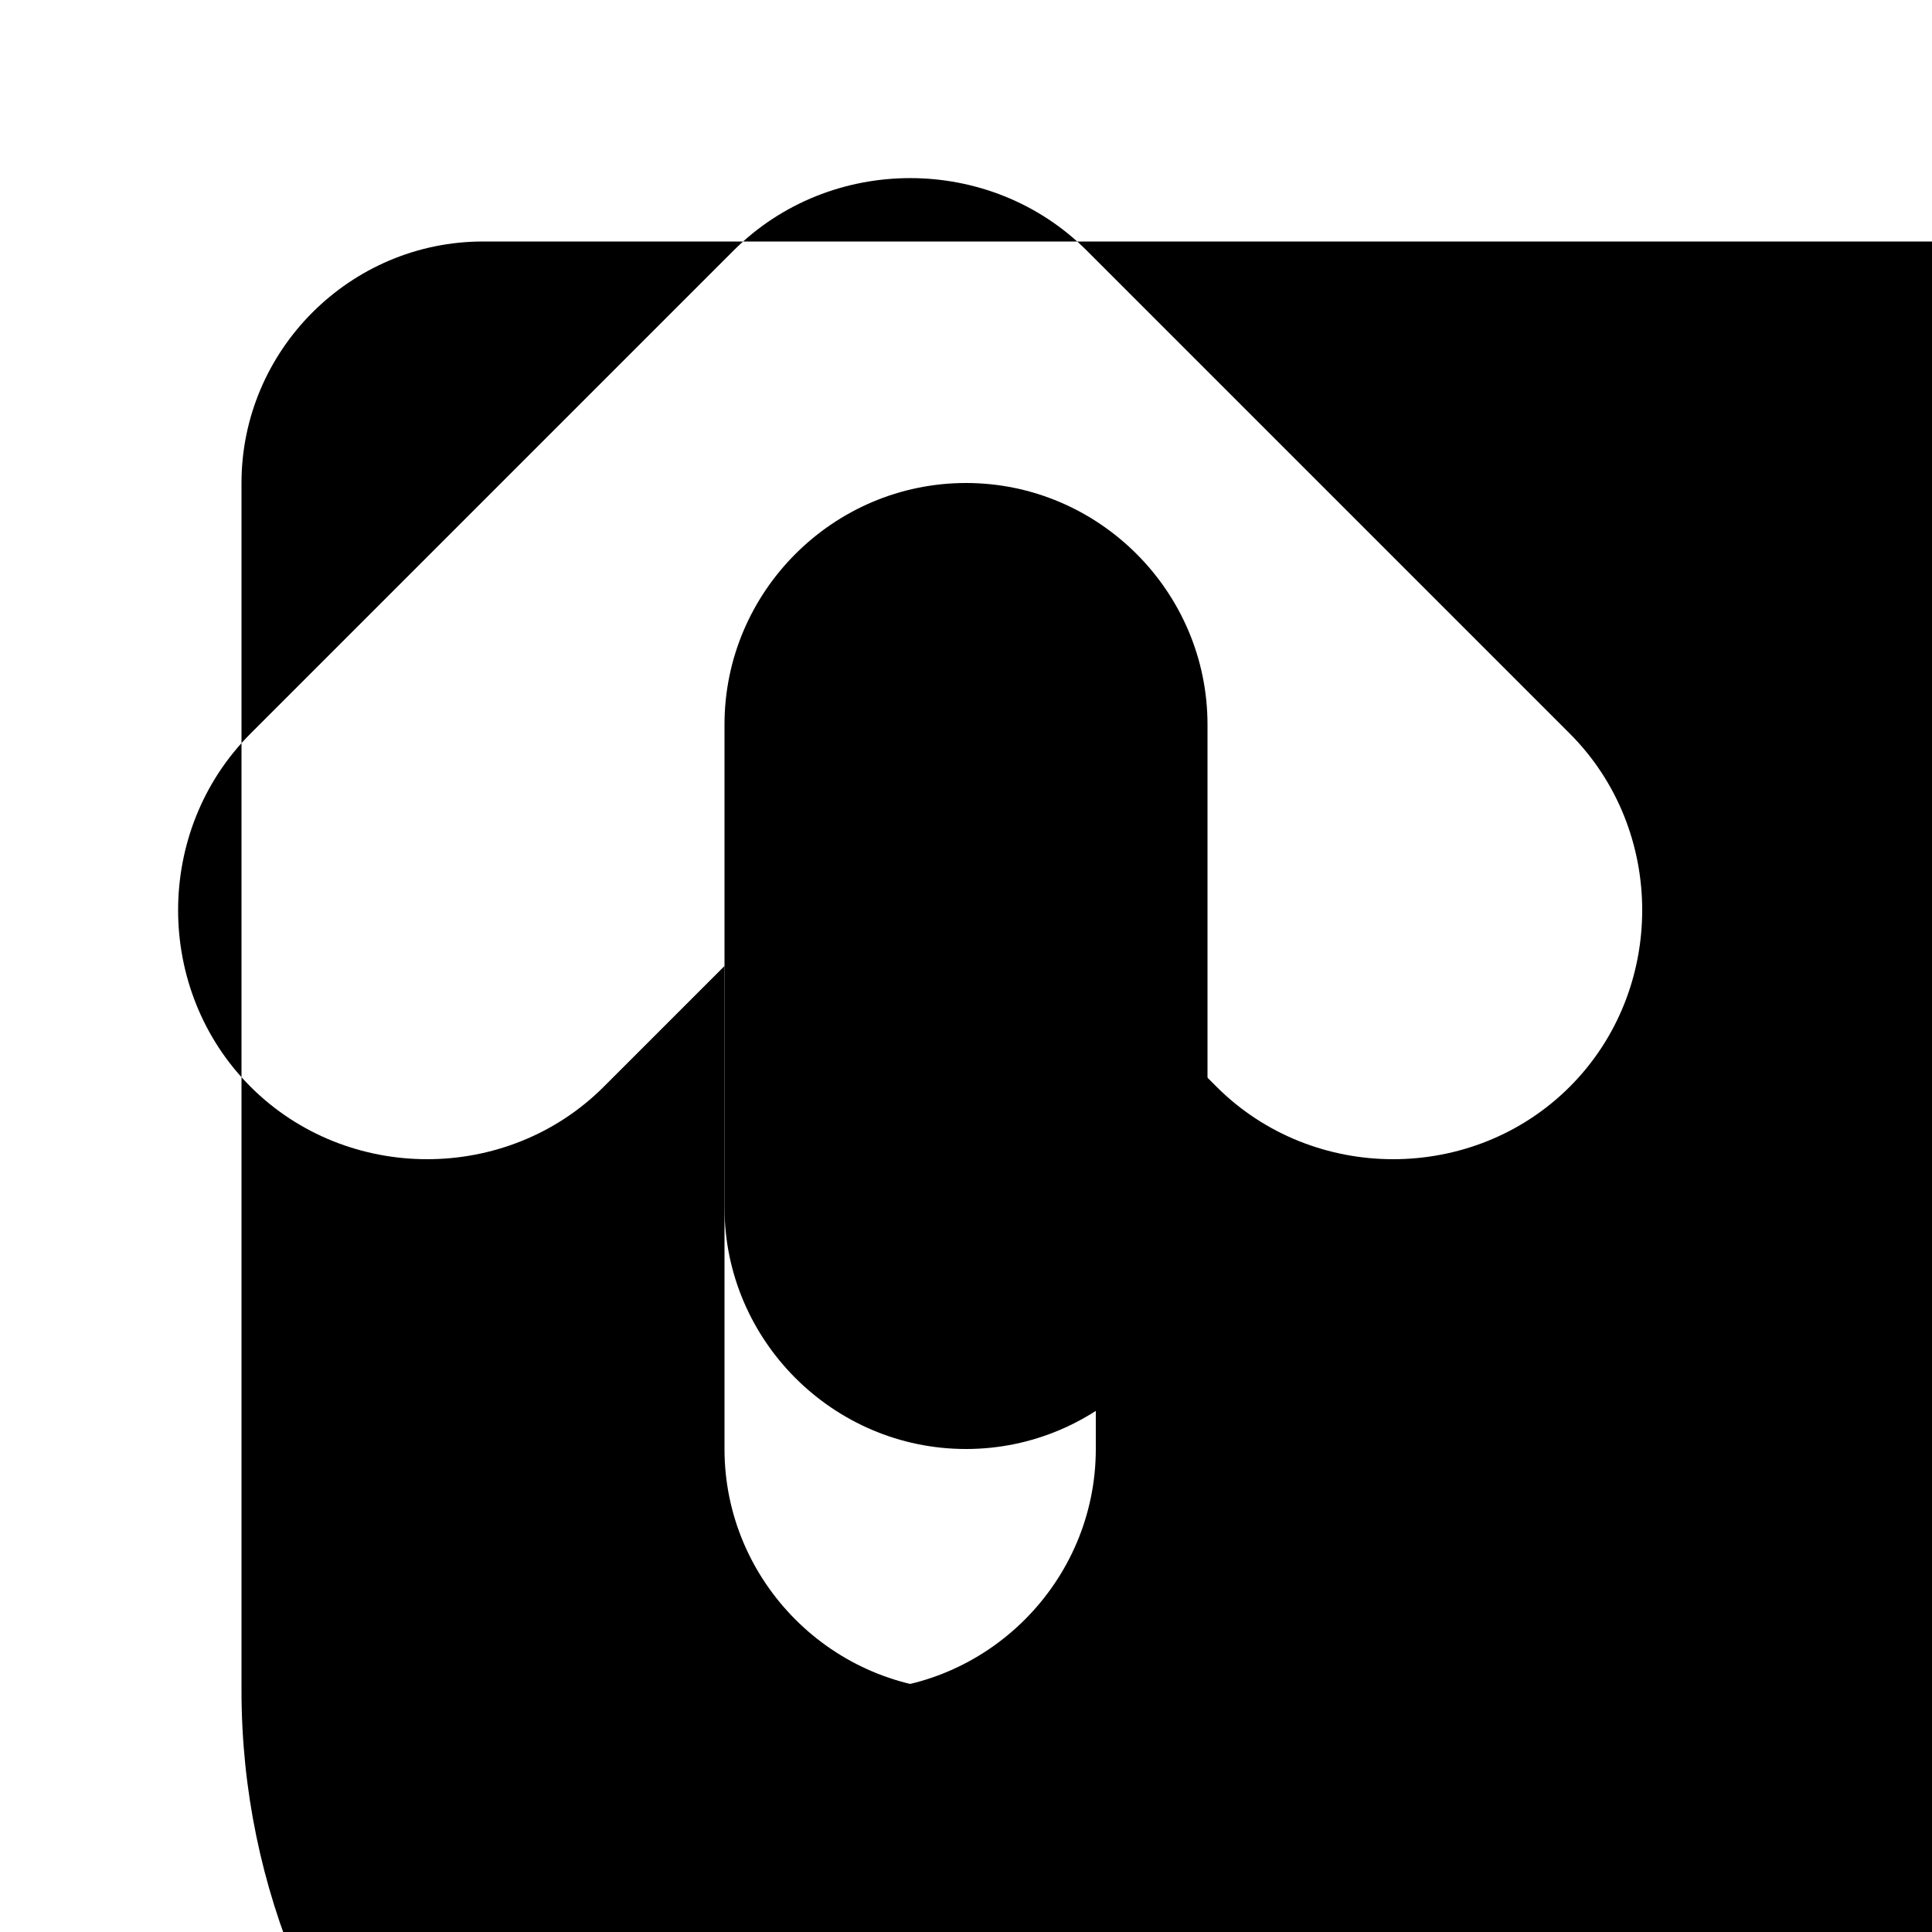
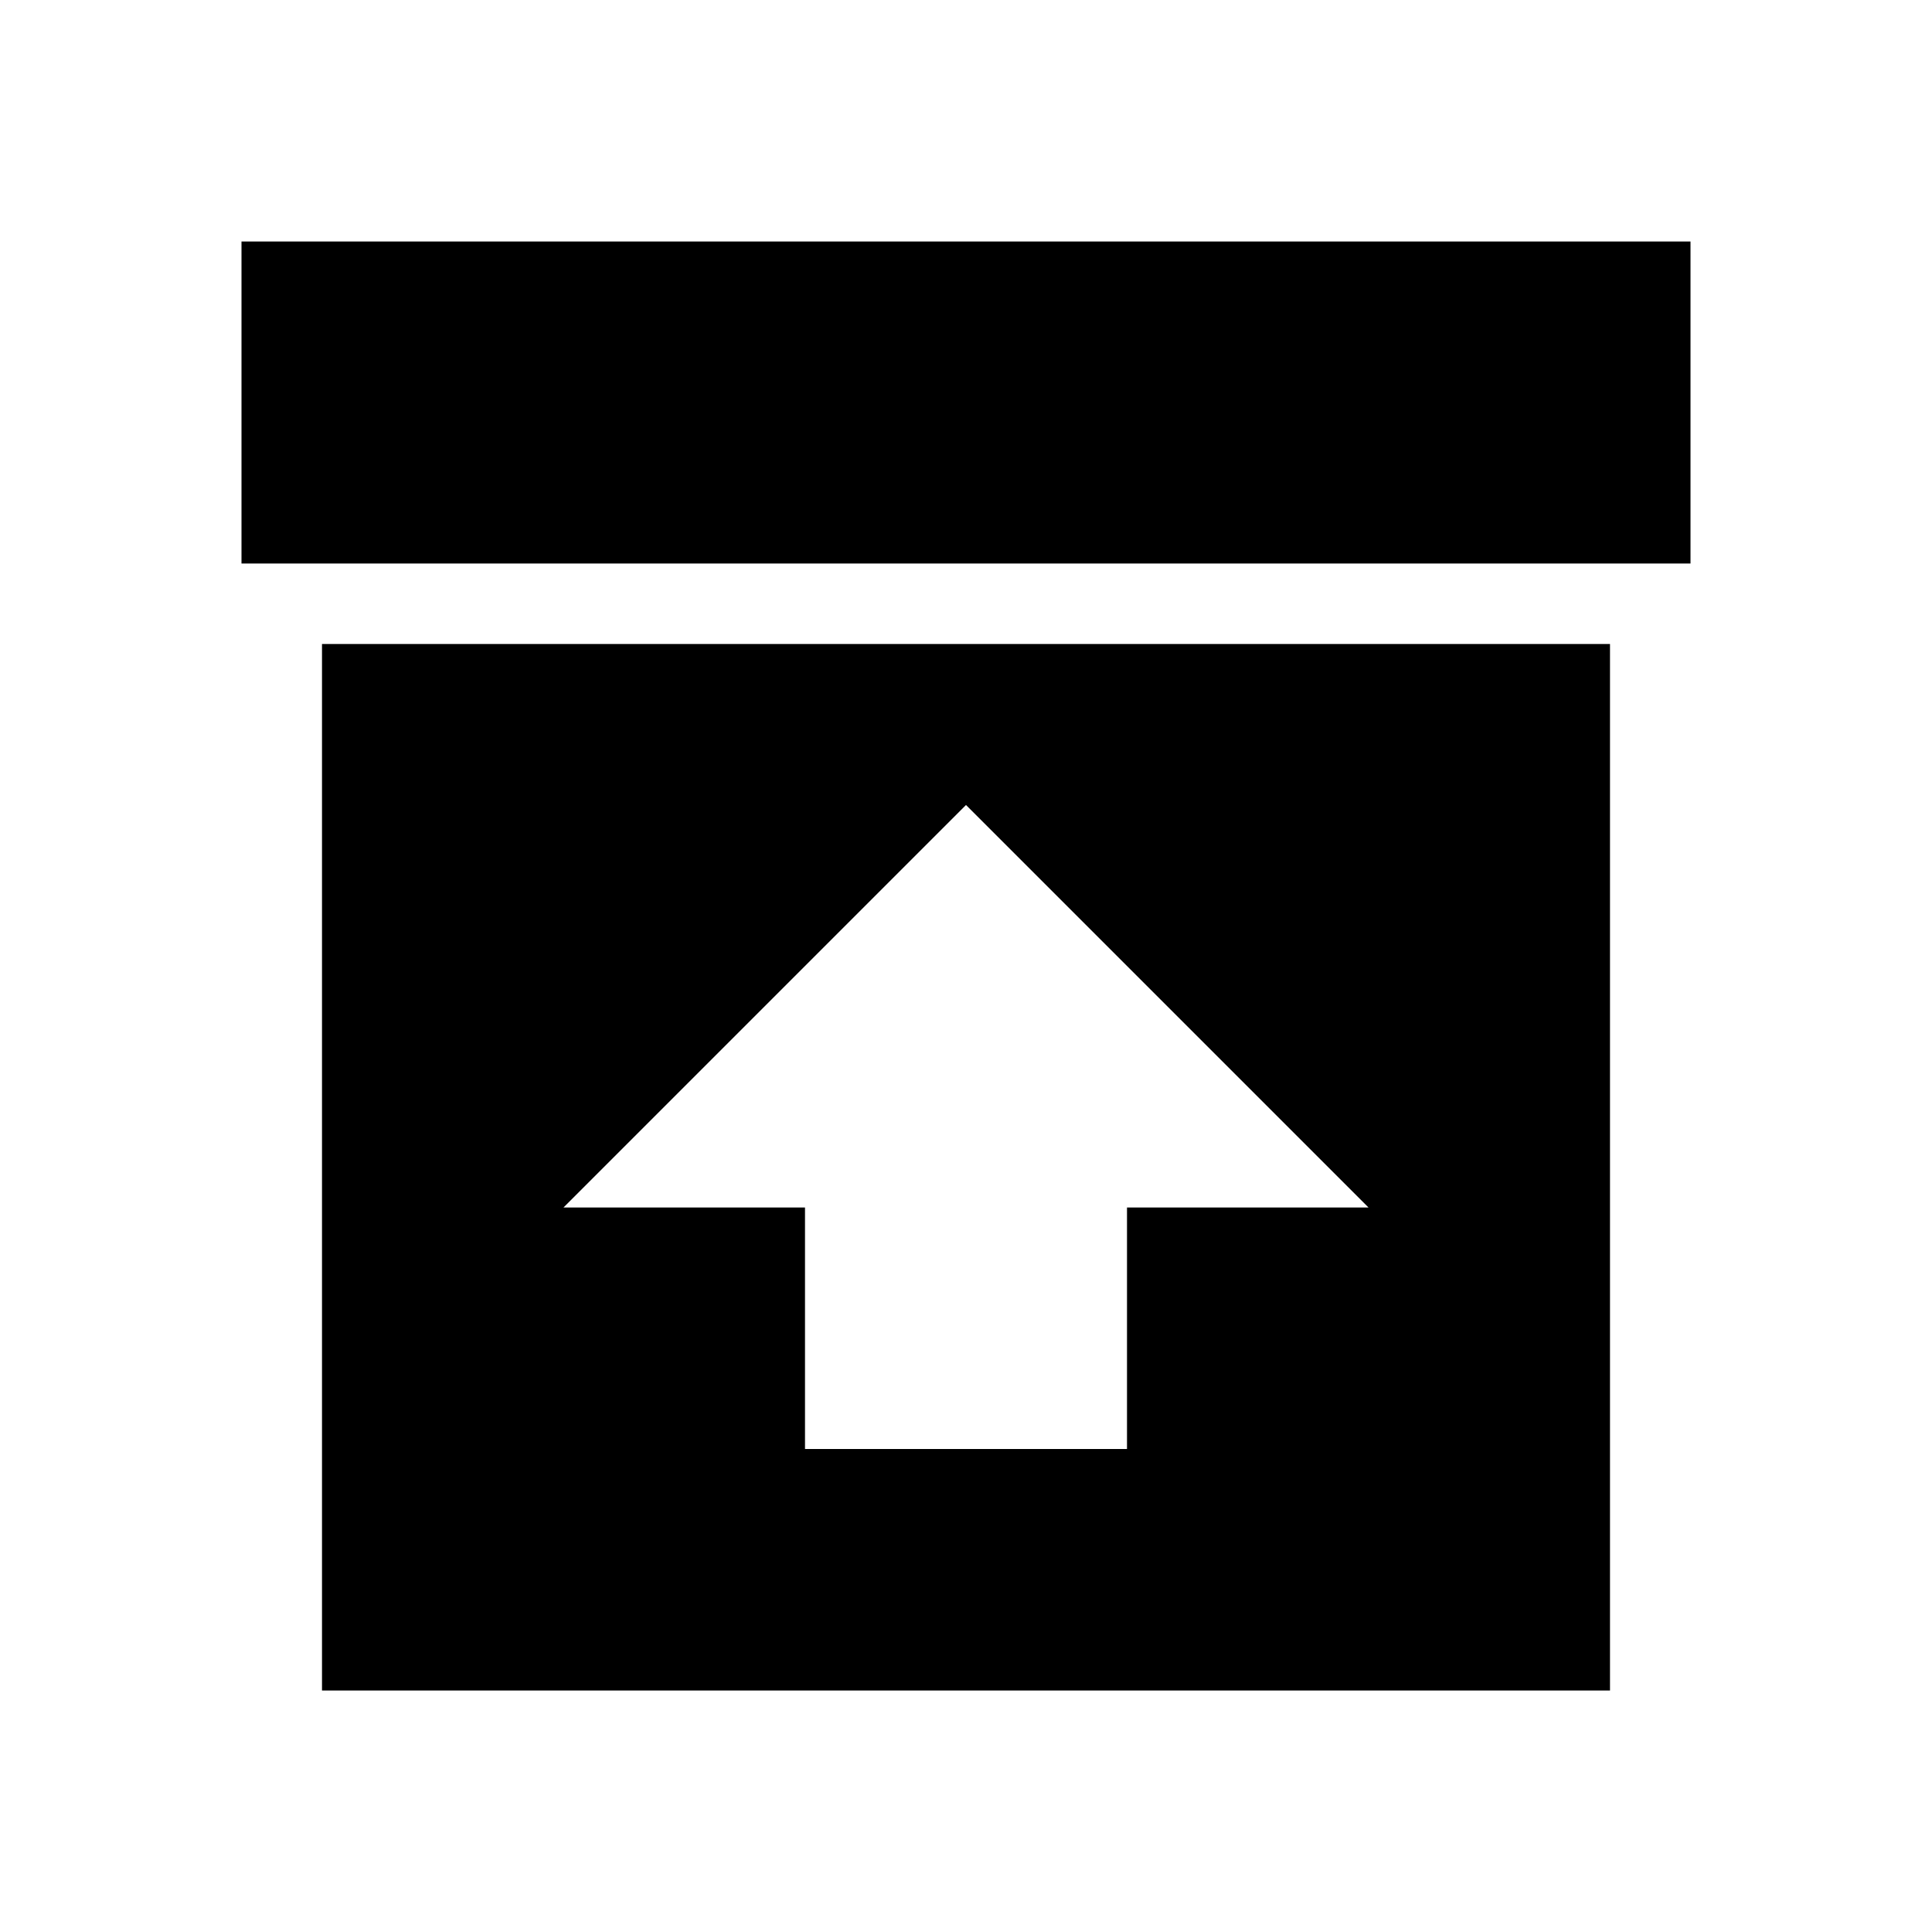
- <svg xmlns="http://www.w3.org/2000/svg" viewBox="0 0 64 64" width="64" height="64">
-   <path d="M48 8H16c-4.4 0-8 3.6-8 8v40c0 13.2 10.8 24 24 24h16c13.2 0 24-10.8 24-24V16c0-4.4-3.6-8-8-8zM32 56c-4.4 0-8-3.6-8-8v-16l-4 4c-3.2 3.2-8.5 3.2-11.7 0s-3.2-8.5 0-11.7l16-16c3.2-3.2 8.5-3.2 11.7 0l16 16c3.2 3.2 3.2 8.5 0 11.7s-8.5 3.2-11.7 0l-4-4v16c0 4.4-3.6 8-8 8z" fill="#000" />
-   <path d="M32 48c-4.4 0-8-3.6-8-8V24c0-4.4 3.6-8 8-8s8 3.6 8 8v16c0 4.4-3.6 8-8 8z" fill="#000" />
+ <svg xmlns="http://www.w3.org/2000/svg" viewBox="0 0 24 24">
+   <path d="M4 21h16V8H4m10 7v3h-4v-3H7l5-5l5 5M3 3h18v4H3" />
</svg>
